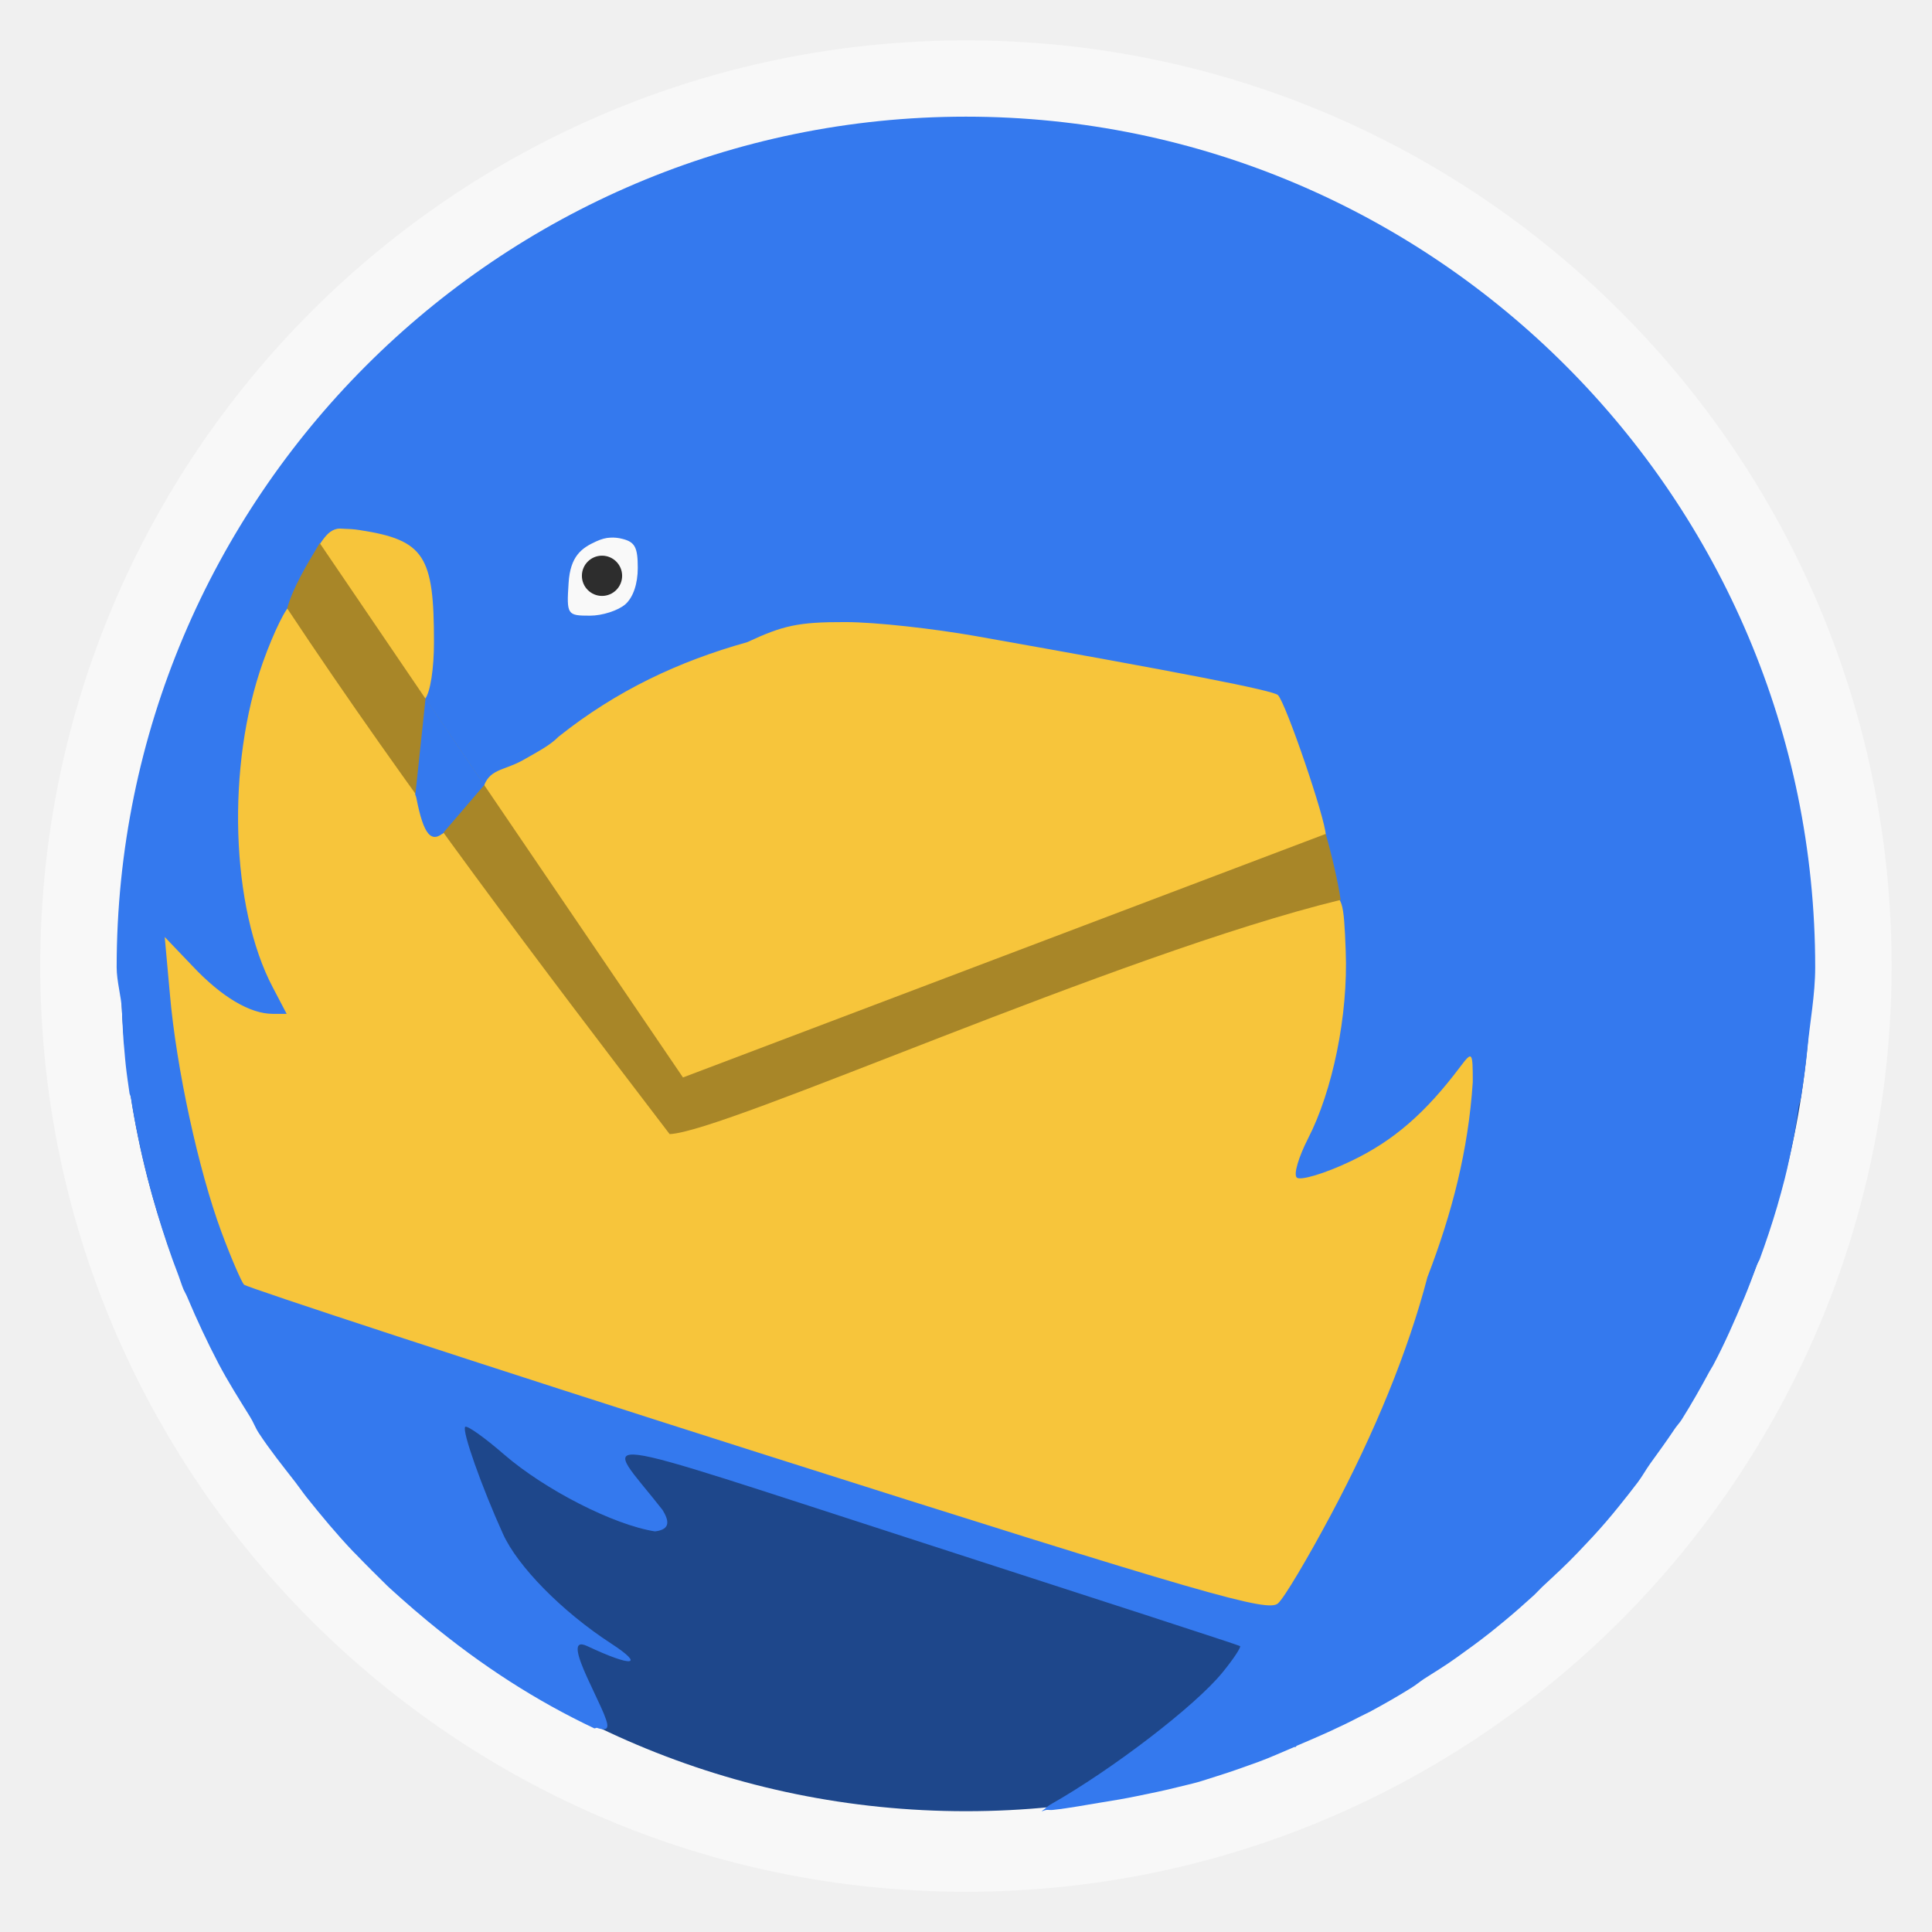
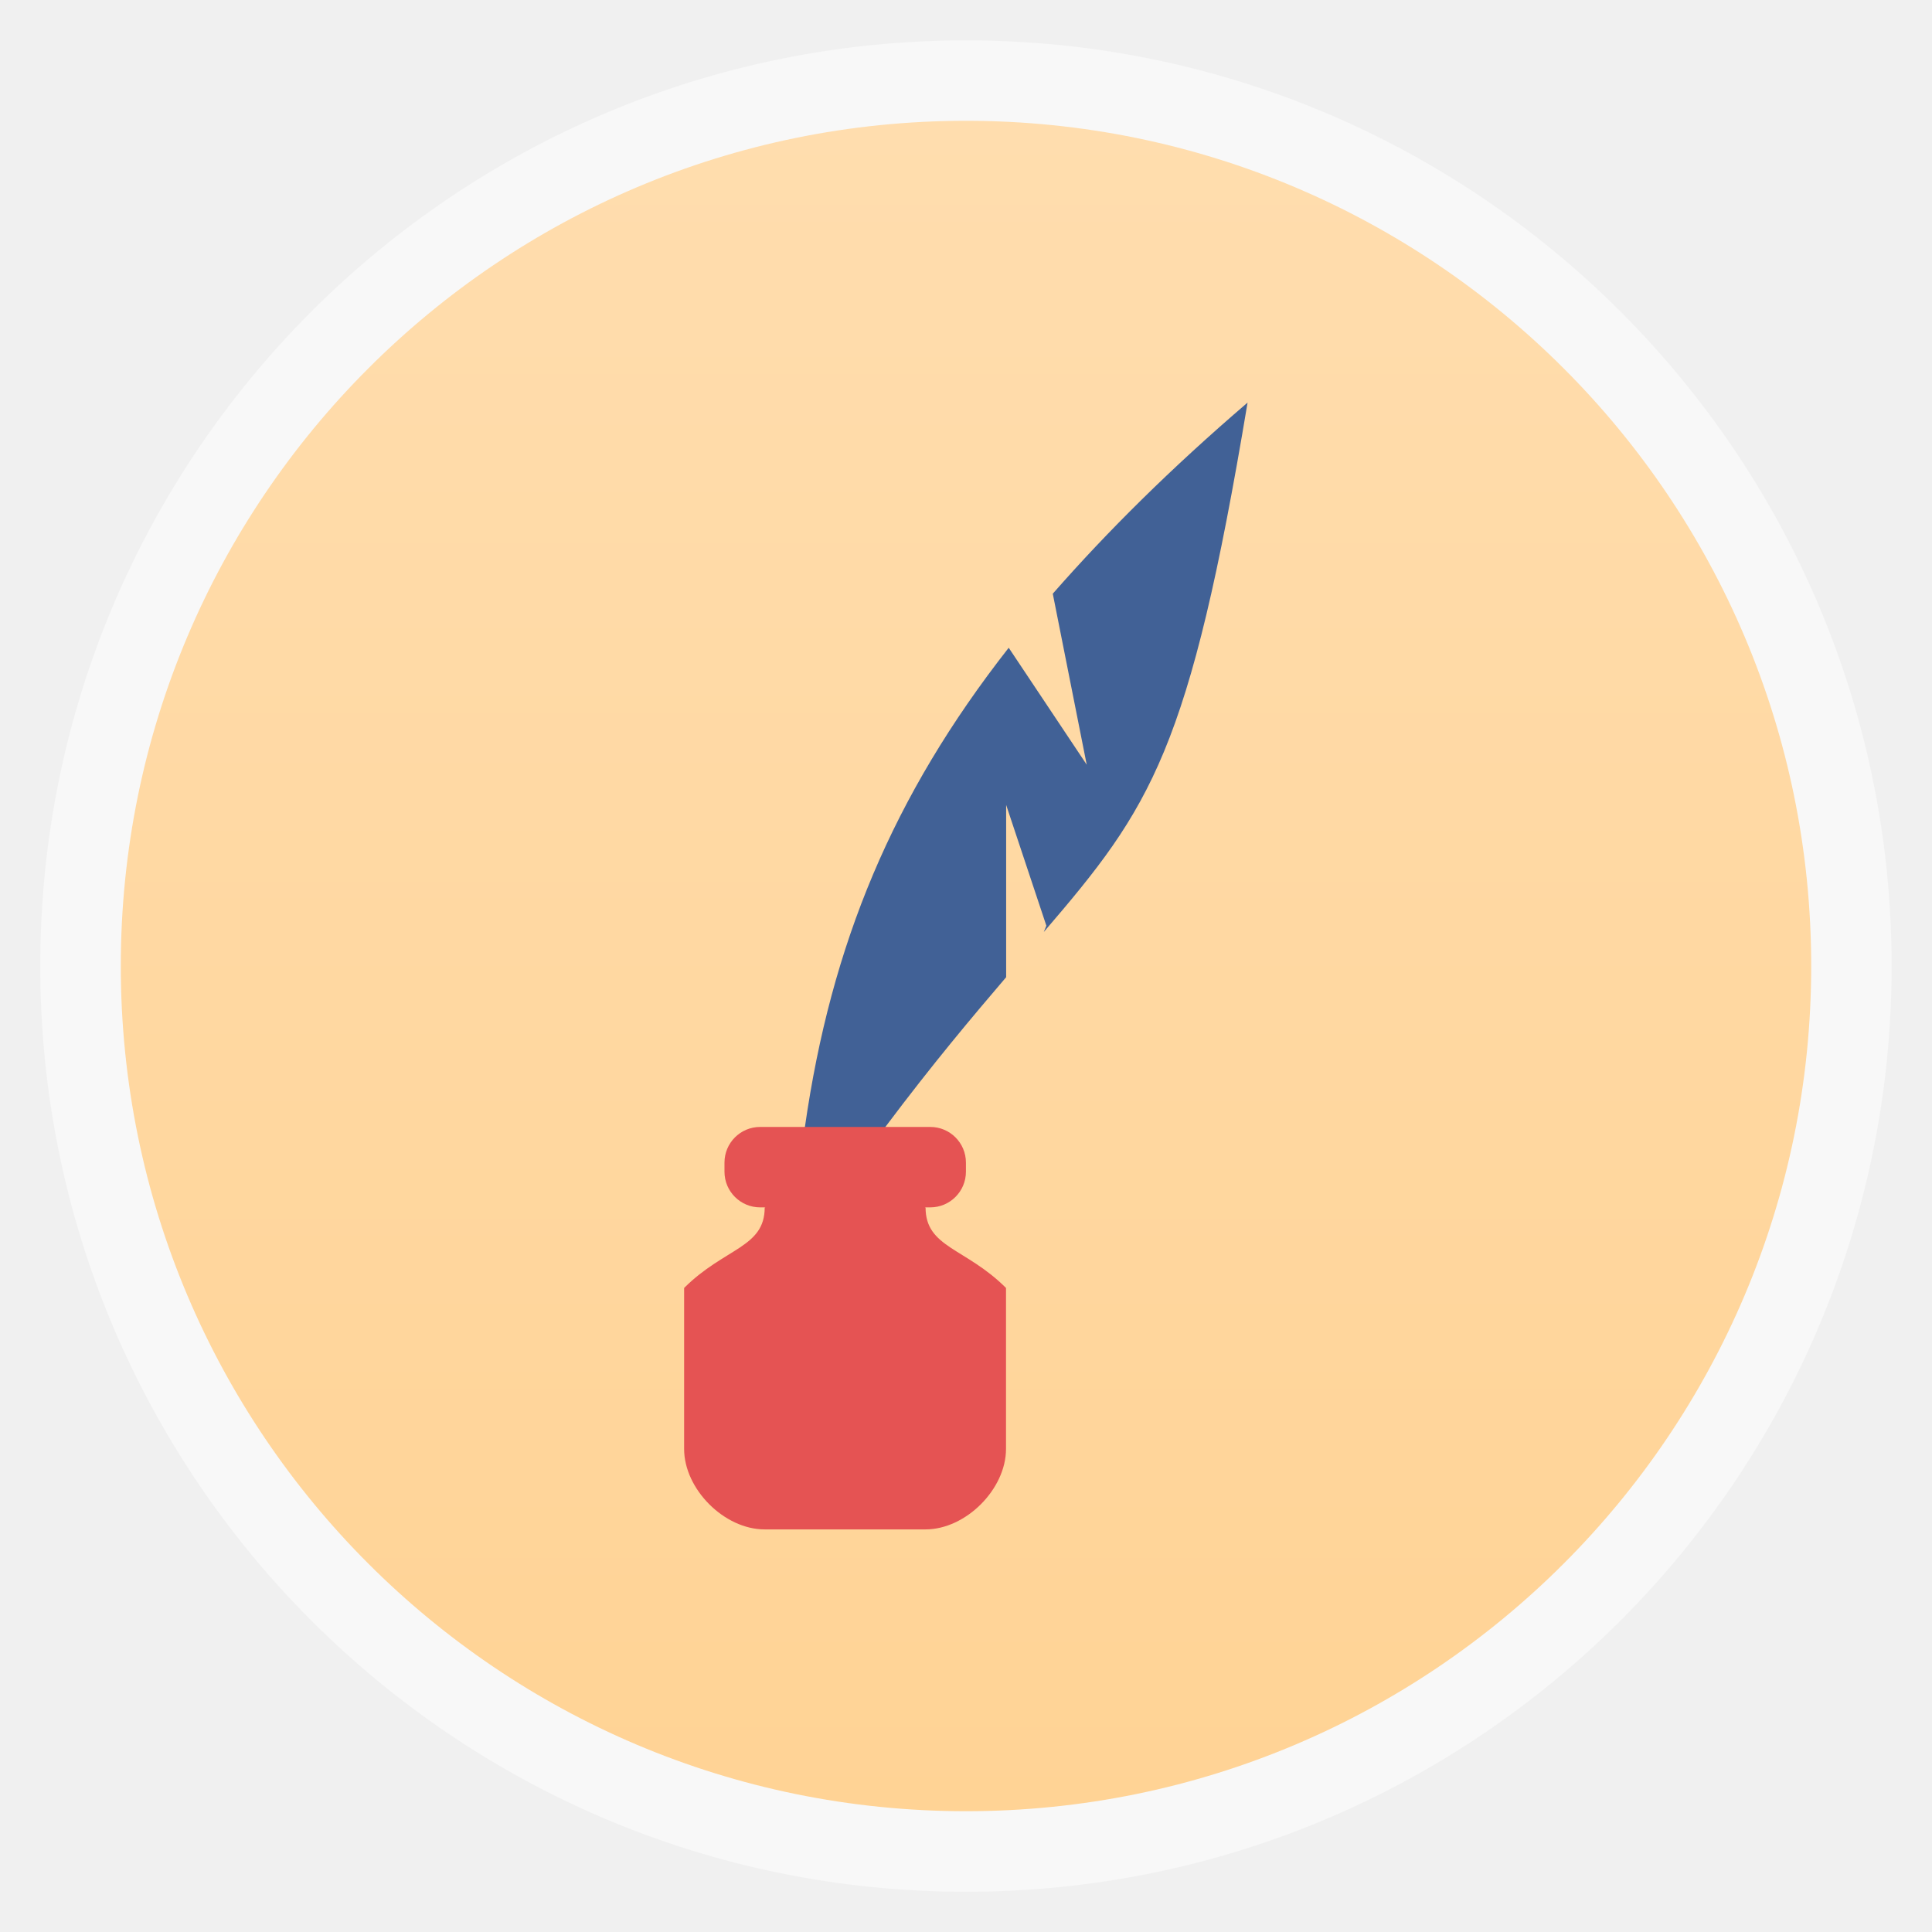
- <svg xmlns="http://www.w3.org/2000/svg" width="48" viewBox="0 0 13.547 13.547" height="48">
-   <defs />
-   <g style="fill-rule:evenodd">
-     <rect width="12.982" x=".282" y=".283" rx="6.491" height="12.982" style="opacity:.5;fill:#fff" />
-     <rect width="11.853" x=".847" y=".847" rx="5.927" height="11.853" style="fill:#1e478b" />
+ <svg xmlns="http://www.w3.org/2000/svg" xmlns:xlink="http://www.w3.org/1999/xlink" width="48" viewBox="0 0 13.547 13.547" height="48" id="svg2" version="1.1">
+   <defs id="defs4">
+     <linearGradient id="linearGradient3809">
+       <stop style="stop-color:#ffd395;stop-opacity:1;" offset="0" id="stop3811" />
+       <stop style="stop-color:#ffddae;stop-opacity:1;" offset="1" id="stop3813" />
+     </linearGradient>
+     <linearGradient xlink:href="#linearGradient3809" id="linearGradient3815" x1="6.773" y1="12.7" x2="6.773" y2="0.847" gradientUnits="userSpaceOnUse" />
+   </defs>
+   <rect id="rect8" style="opacity:0.5;fill:#ffffff;fill-rule:evenodd" height="12.982" rx="6.491" y="0.283" x="0.282" width="12.982" />
+   <rect id="rect10" style="fill:url(#linearGradient3815);fill-rule:evenodd;fill-opacity:1" height="11.853" rx="5.927" y="0.847" x="0.847" width="11.853" />
+   <g transform="translate(0 -283.4533)" id="g12">
+     <rect width=".115" x="21.829" y="294.858" rx=".04" height=".079" style="fill:#fff" id="rect14" />
  </g>
-   <g transform="translate(0 -283.4533)">
-     <rect width=".115" x="21.829" y="294.858" rx=".04" height=".079" style="fill:#fff" />
-   </g>
-   <path style="fill:#f7c53b" d="M 2.549,2.787 1.129,4.957 C 1.001,5.358 0.914,5.775 0.873,6.209 L 1.164,8.696 c 0.037,0.108 0.081,0.213 0.123,0.318 L 9.075,11.421 10.698,9.931 10.848,4.71 2.549,2.787 z" />
-   <path style="fill:#f9f9f9" d="m 16.713,14.574 a 1.524,1.742 0 1 1 -3.048,0 1.524,1.742 0 1 1 3.048,0 z" transform="scale(.28222)" />
-   <path style="fill:#2d2d2d" d="m 15.501,13.162 a 0.6,0.548 0 1 1 -1.2,0 0.6,0.548 0 1 1 1.2,0 z" transform="matrix(.2351 0 0 .25749 .71802 .64834)" />
-   <path style="fill:#3479ee" d="m 6.773,0.818 c -3.283,0 -5.955,2.675 -5.955,5.964 0,0.1 0.032,0.202 0.037,0.3 1.4154e-4,0.003 -1.4562e-4,0.006 0,0.009 0.005,0.096 0.008,0.188 0.018,0.283 0.003,0.032 0.005,0.065 0.009,0.097 0.007,0.065 0.017,0.13 0.026,0.194 0.001,0.009 0.007,0.018 0.009,0.026 0.015,0.099 0.033,0.194 0.053,0.291 0.036,0.176 0.081,0.351 0.132,0.521 0.045,0.149 0.094,0.298 0.15,0.442 0.012,0.032 0.022,0.066 0.035,0.097 0.008,0.018 0.019,0.035 0.026,0.053 0.068,0.161 0.14,0.315 0.22,0.468 0.068,0.129 0.144,0.248 0.22,0.371 0.023,0.036 0.038,0.079 0.062,0.115 0.078,0.119 0.169,0.232 0.256,0.344 0.027,0.035 0.052,0.072 0.079,0.106 0.104,0.13 0.211,0.259 0.326,0.38 0.006,0.006 0.012,0.012 0.018,0.018 0.081,0.084 0.149,0.151 0.22,0.221 0.03,0.029 0.068,0.061 0.097,0.088 0.061,0.054 0.122,0.107 0.185,0.159 0.386,0.319 0.764,0.561 1.171,0.754 0.005,0.002 0.015,-0.006 0.02,-0.003 0.036,0.012 0.068,0.015 0.071,-0.009 0.021,-0.078 -0.356,-0.666 -0.141,-0.565 0.317,0.149 0.41,0.14 0.168,-0.018 -0.345,-0.224 -0.656,-0.542 -0.758,-0.768 -0.149,-0.329 -0.29,-0.726 -0.265,-0.751 0.013,-0.012 0.135,0.074 0.273,0.194 0.286,0.247 0.768,0.494 1.058,0.539 0.115,-0.014 0.095,-0.08 0.053,-0.15 -0.421,-0.539 -0.64,-0.567 1.826,0.23 1.212,0.392 2.213,0.717 2.223,0.724 0.009,0.007 -0.046,0.091 -0.123,0.185 -0.191,0.235 -0.776,0.683 -1.208,0.927 C 7.34,12.669 7.325,12.687 7.303,12.7 c 0.012,-10e-4 0.023,-0.008 0.035,-0.009 0.015,-0.001 0.03,0.002 0.044,0 0.115,-0.012 0.231,-0.035 0.344,-0.053 0.083,-0.013 0.165,-0.027 0.247,-0.044 0.096,-0.02 0.188,-0.038 0.282,-0.062 0.047,-0.012 0.095,-0.022 0.141,-0.035 0.047,-0.013 0.094,-0.03 0.141,-0.044 0.093,-0.029 0.191,-0.064 0.282,-0.097 0.088,-0.032 0.17,-0.07 0.256,-0.106 0.003,-10e-4 0.006,0.001 0.009,0 0.004,-0.002 0.005,-0.007 0.009,-0.009 0.149,-0.063 0.298,-0.128 0.441,-0.203 0.023,-0.012 0.048,-0.023 0.071,-0.035 0.1,-0.054 0.195,-0.108 0.291,-0.168 0.031,-0.019 0.058,-0.042 0.088,-0.062 0.078,-0.05 0.154,-0.096 0.229,-0.15 0.08,-0.057 0.161,-0.116 0.238,-0.177 0.033,-0.026 0.065,-0.053 0.097,-0.079 0.069,-0.057 0.136,-0.116 0.203,-0.177 0.021,-0.019 0.041,-0.042 0.062,-0.062 0.083,-0.077 0.169,-0.156 0.247,-0.238 0.069,-0.072 0.138,-0.145 0.203,-0.221 0.03,-0.035 0.059,-0.07 0.088,-0.106 0.045,-0.055 0.089,-0.112 0.132,-0.168 0.032,-0.042 0.057,-0.089 0.088,-0.132 0.057,-0.079 0.114,-0.157 0.168,-0.238 0.016,-0.025 0.037,-0.046 0.053,-0.071 0.069,-0.11 0.132,-0.221 0.194,-0.336 0.008,-0.015 0.018,-0.029 0.026,-0.044 0.082,-0.154 0.152,-0.315 0.22,-0.477 0.032,-0.077 0.059,-0.151 0.088,-0.23 0.005,-0.012 0.013,-0.023 0.018,-0.035 0.044,-0.12 0.087,-0.248 0.123,-0.371 0.019,-0.064 0.036,-0.129 0.053,-0.194 0.024,-0.095 0.042,-0.186 0.062,-0.283 0.015,-0.073 0.023,-0.147 0.035,-0.221 0.004,-0.024 0.014,-0.047 0.018,-0.071 0.017,-0.11 0.033,-0.224 0.044,-0.336 0.018,-0.19 0.055,-0.38 0.055,-0.574 0,-3.288 -2.672,-5.964 -5.955,-5.964 z M 2.364,3.708 c 0.016,-0.003 0.032,-7.914e-4 0.053,0 0.028,0.001 0.064,0.002 0.106,0.009 0.455,0.07 0.52,0.182 0.52,0.786 0,0.183 -0.025,0.349 -0.062,0.397 -0.06,0.079 -0.066,0.082 -0.141,0 C 2.797,4.854 2.633,4.616 2.469,4.371 2.183,3.94 2.174,3.916 2.249,3.806 2.287,3.75 2.317,3.718 2.364,3.708 z m 1.914,0.062 c 0.029,-0.002 0.058,0.001 0.088,0.009 0.087,0.022 0.106,0.061 0.106,0.203 0,0.111 -0.032,0.207 -0.088,0.256 -0.05,0.043 -0.16,0.079 -0.247,0.079 -0.159,0 -0.165,-0.005 -0.15,-0.23 0.012,-0.187 0.09,-0.244 0.194,-0.291 0.035,-0.016 0.068,-0.025 0.097,-0.026 z m -2.24,0.477 c 0.057,0 0.702,0.891 0.794,1.095 0.036,0.081 0.076,0.194 0.088,0.256 0.051,0.259 0.105,0.323 0.203,0.23 0.033,-0.031 0.296,0.311 0.785,1.007 C 4.312,7.411 4.587,7.813 4.71,7.904 4.8,7.971 5.765,7.551 6.985,7.091 8.205,6.631 9.254,6.262 9.313,6.27 c 0.099,0.014 0.11,0.043 0.123,0.397 C 9.454,7.122 9.343,7.651 9.172,7.983 9.105,8.115 9.069,8.235 9.093,8.257 9.116,8.28 9.288,8.23 9.472,8.142 9.773,7.999 9.997,7.802 10.239,7.48 c 0.084,-0.111 0.088,-0.107 0.088,0.106 -0.031,0.479 -0.146,0.923 -0.318,1.369 C 9.874,9.472 9.641,10.043 9.331,10.624 9.168,10.929 9.005,11.204 8.961,11.243 8.889,11.305 8.493,11.195 5.309,10.183 3.346,9.559 1.728,9.026 1.711,9.008 1.694,8.99 1.622,8.826 1.552,8.637 1.393,8.208 1.236,7.491 1.191,6.968 L 1.155,6.57 1.349,6.773 c 0.205,0.218 0.404,0.336 0.564,0.336 l 0.097,0 -0.097,-0.185 C 1.618,6.366 1.586,5.369 1.843,4.645 1.922,4.423 2.012,4.247 2.037,4.247 z M 5.927,4.362 C 6.143,4.362 6.551,4.409 6.835,4.459 8.289,4.717 8.928,4.841 8.961,4.874 9.017,4.931 9.296,5.748 9.296,5.855 9.295,5.936 8.977,6.068 7.117,6.765 5.92,7.213 4.82,7.67 4.789,7.639 4.621,7.474 3.314,5.612 3.387,5.528 3.429,5.391 3.524,5.407 3.66,5.334 3.774,5.269 3.859,5.225 3.916,5.166 4.324,4.841 4.76,4.637 5.239,4.503 5.489,4.387 5.593,4.361 5.927,4.362 z" />
-   <path style="fill:#a88628" d="m 7.944,13.494 c -0.339,0.565 -0.663,1.101 -0.809,1.621 2.985,4.502 6.26,8.817 9.502,13.062 1.366,-0.044 11.131,-4.47 16.672,-5.819 C 33.243,21.907 33.091,21.254 32.938,20.719 l -15.969,6.051 z" transform="scale(.28222)" />
-   <path style="fill:#3479ee" d="M 2.984,4.897 2.912,5.575 3.102,5.847 3.396,5.504 z" />
+   <path style="fill:#416196;fill-opacity:1;stroke:none;display:inline" d="m 8.749,2.822 c -0.537,0.46 -0.985,0.905 -1.367,1.341 l 0.238,1.199 -0.547,-0.82 c -0.814,1.039 -1.245,2.077 -1.429,3.36 0,0 -0.282,0.282 0,0.282 l 0.564,0 0,-0.282 c 0.337,-0.449 0.608,-0.77 0.847,-1.05 l 0,-1.208 0.282,0.847 -0.018,0.044 c 0.753,-0.877 1.021,-1.265 1.429,-3.713 z" id="path4018" />
+   <path style="fill:#e55353;fill-opacity:1;stroke:none;display:inline" d="m 5.362,8.467 0.564,-0.282 0.564,0.282 c 0,0.282 0.282,0.282 0.564,0.564 l 0,1.129 c 0,0.282 -0.282,0.564 -0.564,0.564 l -1.129,0 c -0.282,0 -0.564,-0.282 -0.564,-0.564 l 0,-1.129 C 5.08,8.749 5.362,8.749 5.362,8.467 z" id="rect4011" />
+   <rect style="fill:#e55353;fill-opacity:1;stroke:none;display:inline" id="rect4016" width="1.693" height="0.564" x="5.08" y="7.902" rx="0.25" ry="0.25" />
</svg>
